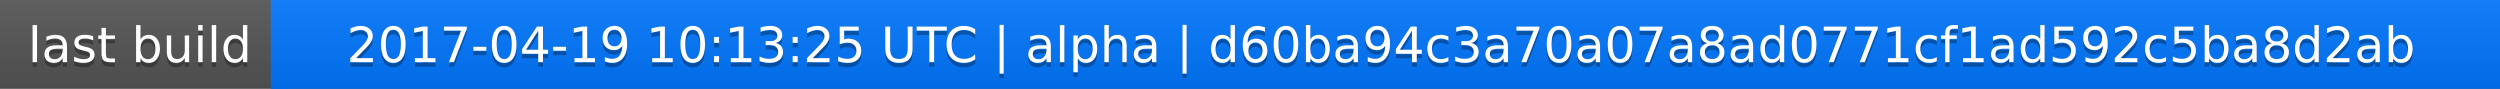
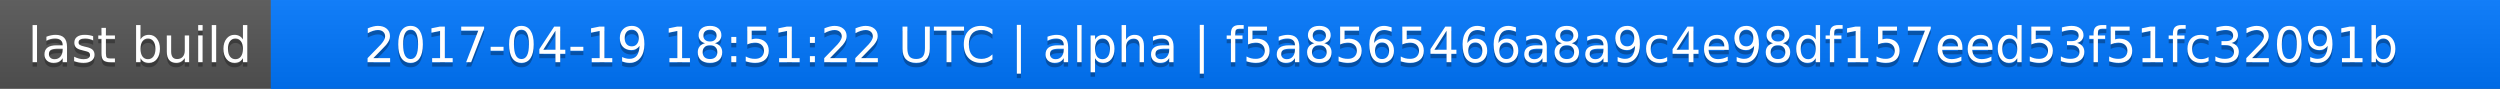
<svg xmlns="http://www.w3.org/2000/svg" width="563" height="20">
  <linearGradient id="a" x2="0" y2="100%">
    <stop offset="0" stop-color="#bbb" stop-opacity=".1" />
    <stop offset="1" stop-opacity=".1" />
  </linearGradient>
  <rect rx="0" width="563" height="20" fill="#555" />
  <rect rx="0" x="61" width="502" height="20" fill="#07f" />
  <path fill="#07f" d="M61 0h4v20h-4z" />
  <rect rx="0" width="563" height="20" fill="url(#a)" />
  <g fill="#fff" text-anchor="middle" font-family="DejaVu Sans,Verdana,Geneva,sans-serif" font-size="11">
    <text x="31.5" y="15" fill="#010101" fill-opacity=".3">last build</text>
    <text x="31.5" y="14">last build</text>
-     <text x="311" y="15" fill="#010101" fill-opacity=".3">2017-04-19 10:13:25 UTC | alpha | d60ba94c3a70a07a8ad0771cf1ad592c5ba8d2ab</text>
-     <text x="311" y="14">2017-04-19 10:13:25 UTC | alpha | d60ba94c3a70a07a8ad0771cf1ad592c5ba8d2ab</text>
+     <text x="311" y="15" fill="#010101" fill-opacity=".3">2017-04-19 18:51:22 UTC | alpha | f5a8565466a8a9c4e98df157eed53f51fc32091b</text>
+     <text x="311" y="14">2017-04-19 18:51:22 UTC | alpha | f5a8565466a8a9c4e98df157eed53f51fc32091b</text>
  </g>
</svg>
